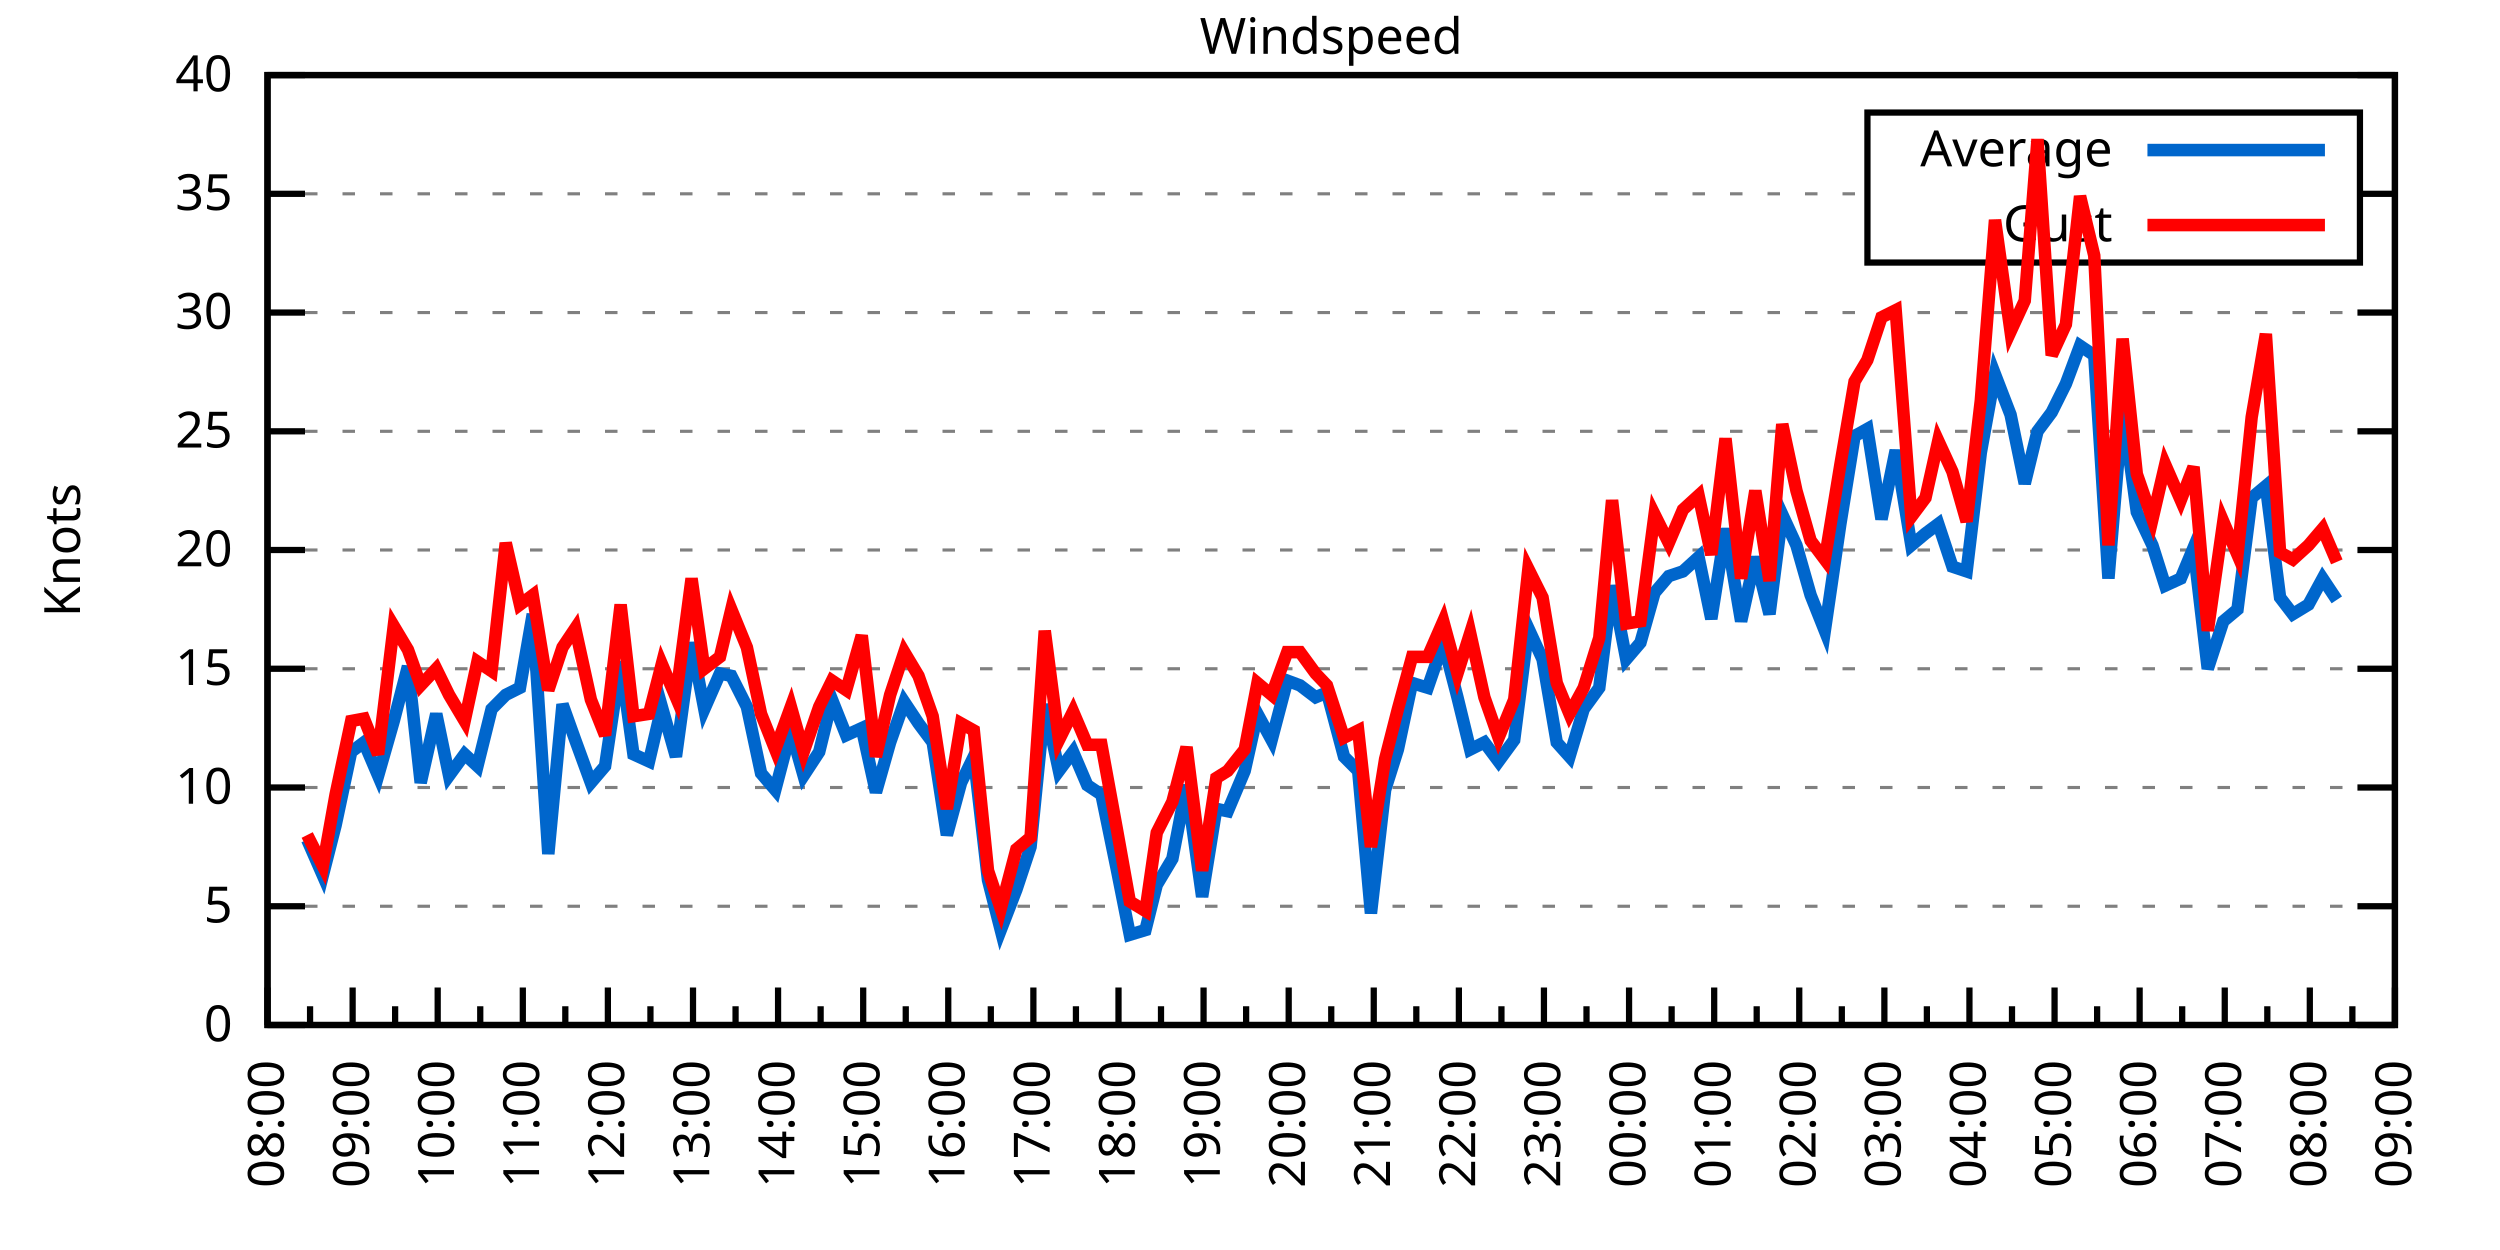
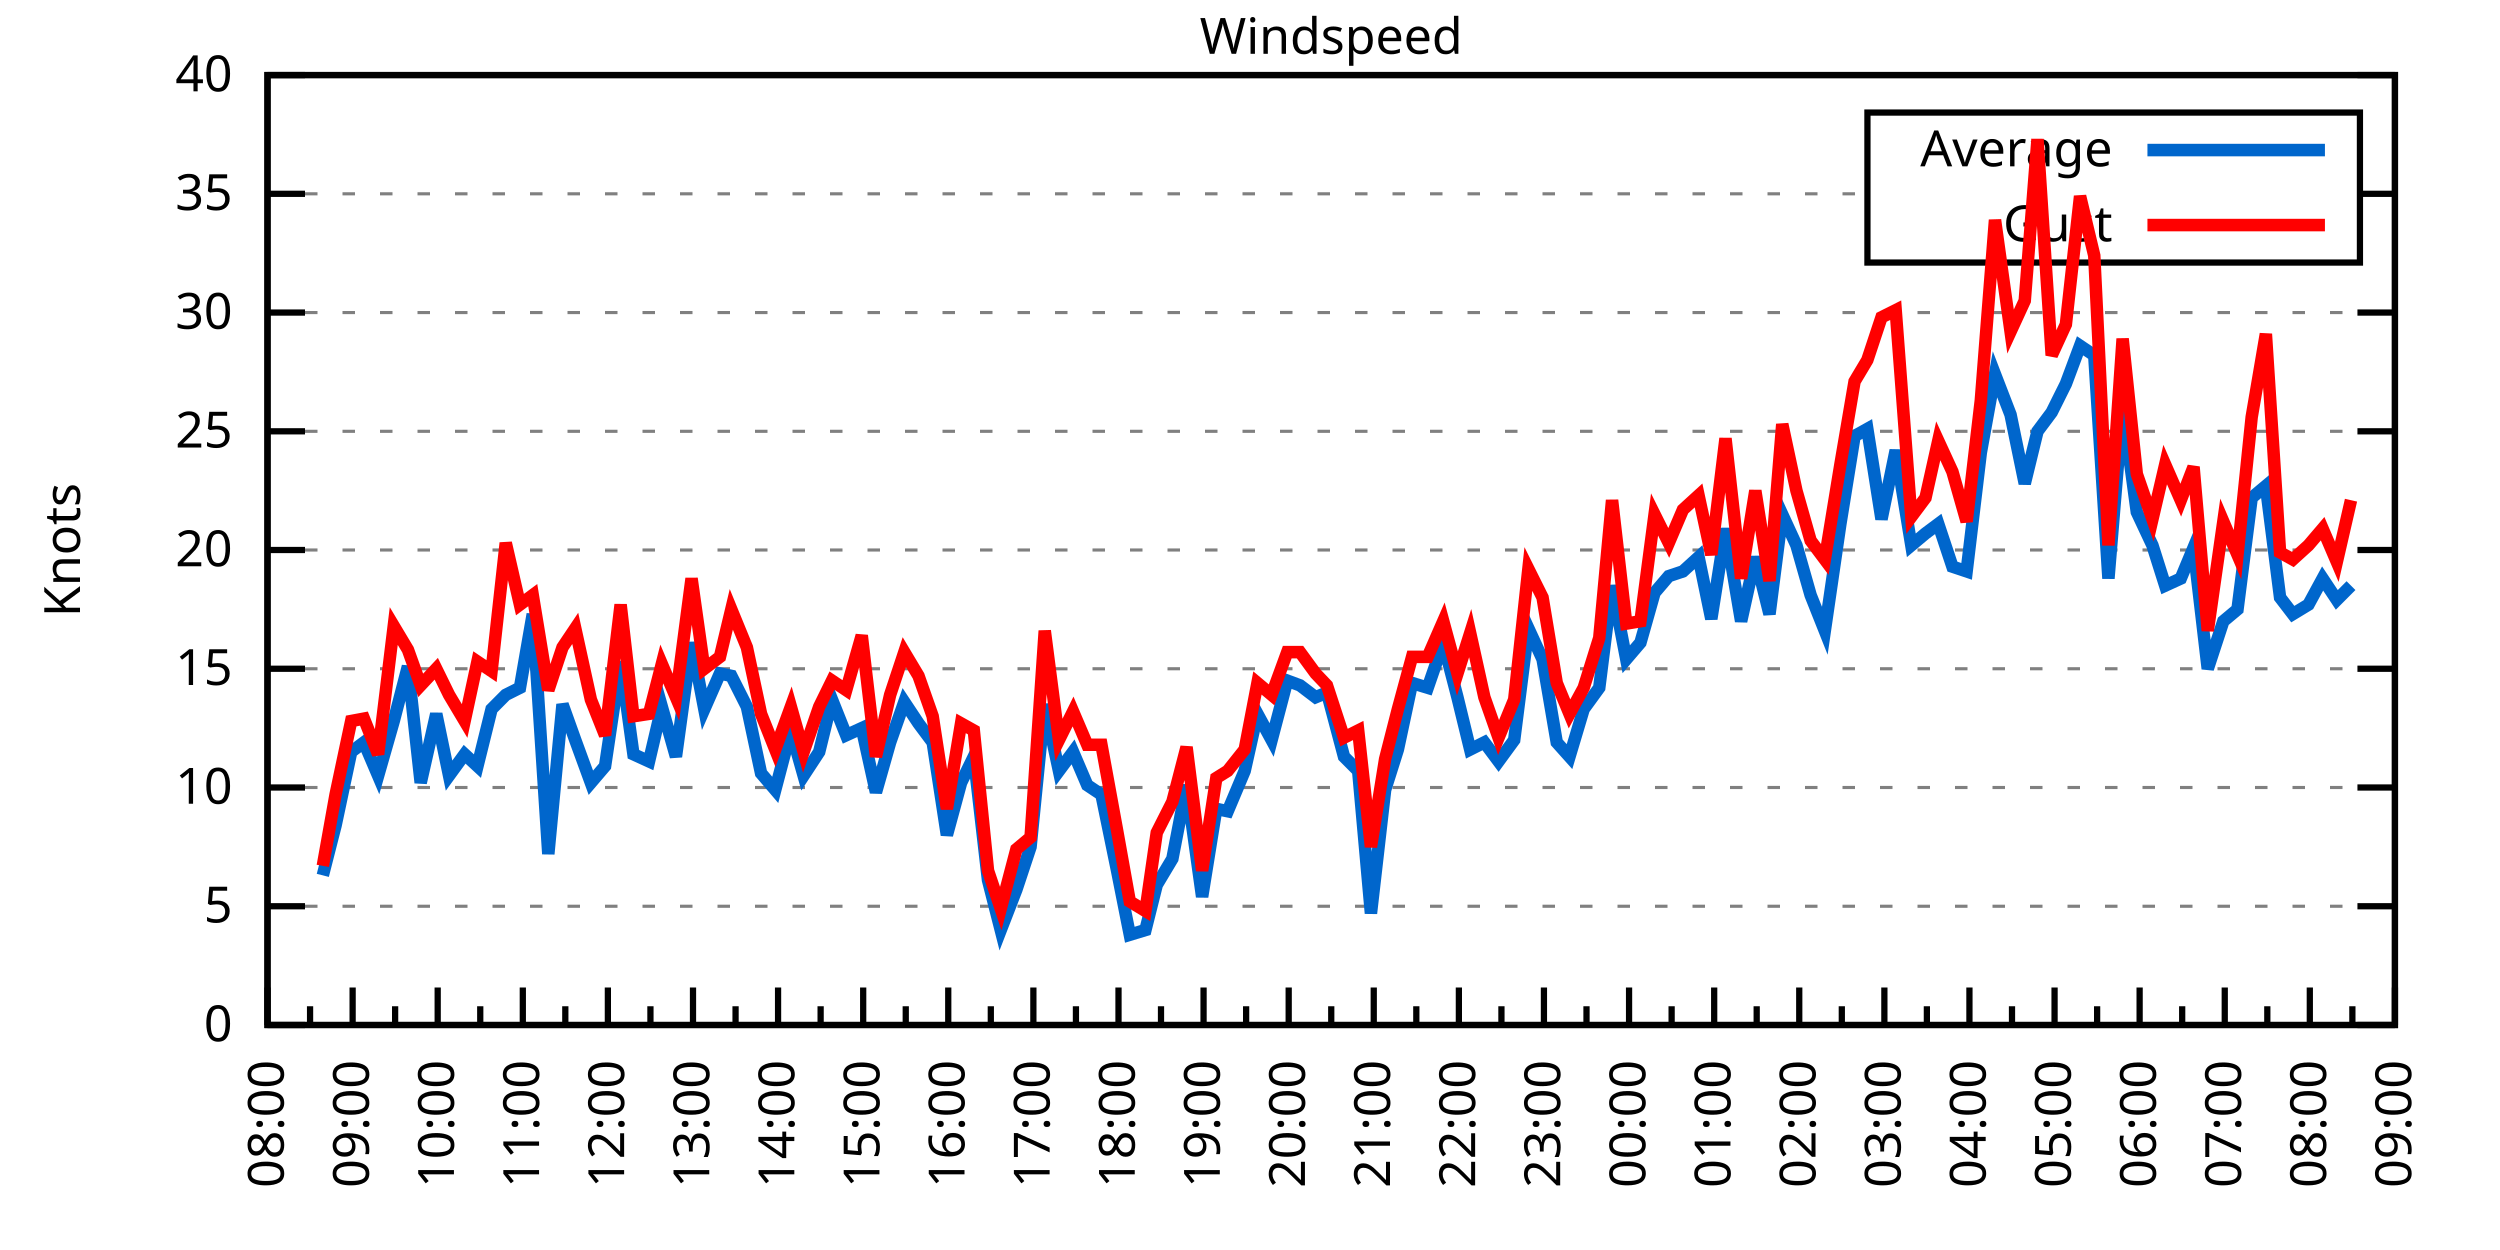
<svg xmlns="http://www.w3.org/2000/svg" xmlns:xlink="http://www.w3.org/1999/xlink" width="400" height="200" viewBox="0 0 400 200">
  <g id="gnuplot_canvas">
    <rect x="0" y="0" width="400" height="200" fill="none" />
    <defs>
      <circle id="gpDot" r="0.5" stroke-width="0.5" stroke="currentColor" />
      <path id="gpPt0" stroke-width="0.333" stroke="currentColor" d="M-1,0 h2 M0,-1 v2" />
      <path id="gpPt1" stroke-width="0.333" stroke="currentColor" d="M-1,-1 L1,1 M1,-1 L-1,1" />
      <path id="gpPt2" stroke-width="0.333" stroke="currentColor" d="M-1,0 L1,0 M0,-1 L0,1 M-1,-1 L1,1 M-1,1 L1,-1" />
      <rect id="gpPt3" stroke-width="0.333" stroke="currentColor" x="-1" y="-1" width="2" height="2" />
      <rect id="gpPt4" stroke-width="0.333" stroke="currentColor" fill="currentColor" x="-1" y="-1" width="2" height="2" />
      <circle id="gpPt5" stroke-width="0.333" stroke="currentColor" cx="0" cy="0" r="1" />
      <use xlink:href="#gpPt5" id="gpPt6" fill="currentColor" stroke="none" />
      <path id="gpPt7" stroke-width="0.333" stroke="currentColor" d="M0,-1.33 L-1.33,0.67 L1.33,0.67 z" />
      <use xlink:href="#gpPt7" id="gpPt8" fill="currentColor" stroke="none" />
      <use xlink:href="#gpPt7" id="gpPt9" stroke="currentColor" transform="rotate(180)" />
      <use xlink:href="#gpPt9" id="gpPt10" fill="currentColor" stroke="none" />
      <use xlink:href="#gpPt3" id="gpPt11" stroke="currentColor" transform="rotate(45)" />
      <use xlink:href="#gpPt11" id="gpPt12" fill="currentColor" stroke="none" />
      <path id="gpPt13" stroke-width="0.333" stroke="currentColor" d="M0,1.330 L1.265,0.411 L0.782,-1.067 L-0.782,-1.076 L-1.265,0.411 z" />
      <use xlink:href="#gpPt13" id="gpPt14" fill="currentColor" stroke="none" />
      <filter id="textbox" filterUnits="objectBoundingBox" x="0" y="0" height="1" width="1">
        <feFlood flood-color="white" flood-opacity="1" result="bgnd" />
        <feComposite in="SourceGraphic" in2="bgnd" operator="atop" />
      </filter>
      <filter id="greybox" filterUnits="objectBoundingBox" x="0" y="0" height="1" width="1">
        <feFlood flood-color="lightgrey" flood-opacity="1" result="grey" />
        <feComposite in="SourceGraphic" in2="grey" operator="atop" />
      </filter>
    </defs>
    <g fill="none" color="white" stroke="currentColor" stroke-width="1.00" stroke-linecap="butt" stroke-linejoin="miter">
</g>
    <g fill="none" color="black" stroke="currentColor" stroke-width="1.00" stroke-linecap="butt" stroke-linejoin="miter">
      <g stroke="none" shape-rendering="crispEdges">
        <polygon fill="rgb(255, 255, 255)" points="42.80,164.00 383.18,164.00 383.18,12.02 42.80,12.02 " />
      </g>
    </g>
    <g fill="none" color="black" stroke="currentColor" stroke-width="1.00" stroke-linecap="butt" stroke-linejoin="miter">
</g>
    <g fill="none" color="black" stroke="black" stroke-width="0.50" stroke-linecap="butt" stroke-linejoin="miter">
</g>
    <g fill="none" color="gray" stroke="currentColor" stroke-width="0.50" stroke-linecap="butt" stroke-linejoin="miter">
      <path stroke="gray" stroke-dasharray="2,4" class="gridline" d="M42.80,164.00 L383.19,164.00  " />
    </g>
    <g fill="none" color="gray" stroke="gray" stroke-width="1.00" stroke-linecap="butt" stroke-linejoin="miter">
</g>
    <g fill="none" color="black" stroke="currentColor" stroke-width="1.00" stroke-linecap="butt" stroke-linejoin="miter">
      <path stroke="black" d="M42.80,164.00 L48.80,164.00 M383.19,164.00 L377.19,164.00  " />
      <g transform="translate(37.20,166.60)" stroke="none" fill="black" font-family="Sans" font-size="8.00" text-anchor="end">
        <text>
          <tspan font-family="Sans"> 0</tspan>
        </text>
      </g>
    </g>
    <g fill="none" color="black" stroke="currentColor" stroke-width="1.00" stroke-linecap="butt" stroke-linejoin="miter">
</g>
    <g fill="none" color="black" stroke="black" stroke-width="0.50" stroke-linecap="butt" stroke-linejoin="miter">
</g>
    <g fill="none" color="gray" stroke="currentColor" stroke-width="0.50" stroke-linecap="butt" stroke-linejoin="miter">
      <path stroke="gray" stroke-dasharray="2,4" class="gridline" d="M42.80,145.00 L383.19,145.00  " />
    </g>
    <g fill="none" color="gray" stroke="gray" stroke-width="1.00" stroke-linecap="butt" stroke-linejoin="miter">
</g>
    <g fill="none" color="black" stroke="currentColor" stroke-width="1.00" stroke-linecap="butt" stroke-linejoin="miter">
      <path stroke="black" d="M42.80,145.00 L48.80,145.00 M383.19,145.00 L377.19,145.00  " />
      <g transform="translate(37.20,147.60)" stroke="none" fill="black" font-family="Sans" font-size="8.00" text-anchor="end">
        <text>
          <tspan font-family="Sans"> 5</tspan>
        </text>
      </g>
    </g>
    <g fill="none" color="black" stroke="currentColor" stroke-width="1.00" stroke-linecap="butt" stroke-linejoin="miter">
</g>
    <g fill="none" color="black" stroke="black" stroke-width="0.50" stroke-linecap="butt" stroke-linejoin="miter">
</g>
    <g fill="none" color="gray" stroke="currentColor" stroke-width="0.50" stroke-linecap="butt" stroke-linejoin="miter">
      <path stroke="gray" stroke-dasharray="2,4" class="gridline" d="M42.80,126.00 L383.19,126.00  " />
    </g>
    <g fill="none" color="gray" stroke="gray" stroke-width="1.00" stroke-linecap="butt" stroke-linejoin="miter">
</g>
    <g fill="none" color="black" stroke="currentColor" stroke-width="1.00" stroke-linecap="butt" stroke-linejoin="miter">
      <path stroke="black" d="M42.80,126.00 L48.80,126.00 M383.19,126.00 L377.19,126.00  " />
      <g transform="translate(37.20,128.60)" stroke="none" fill="black" font-family="Sans" font-size="8.00" text-anchor="end">
        <text>
          <tspan font-family="Sans"> 10</tspan>
        </text>
      </g>
    </g>
    <g fill="none" color="black" stroke="currentColor" stroke-width="1.00" stroke-linecap="butt" stroke-linejoin="miter">
</g>
    <g fill="none" color="black" stroke="black" stroke-width="0.50" stroke-linecap="butt" stroke-linejoin="miter">
</g>
    <g fill="none" color="gray" stroke="currentColor" stroke-width="0.50" stroke-linecap="butt" stroke-linejoin="miter">
      <path stroke="gray" stroke-dasharray="2,4" class="gridline" d="M42.80,107.00 L383.19,107.00  " />
    </g>
    <g fill="none" color="gray" stroke="gray" stroke-width="1.00" stroke-linecap="butt" stroke-linejoin="miter">
</g>
    <g fill="none" color="black" stroke="currentColor" stroke-width="1.00" stroke-linecap="butt" stroke-linejoin="miter">
      <path stroke="black" d="M42.80,107.00 L48.80,107.00 M383.19,107.00 L377.19,107.00  " />
      <g transform="translate(37.20,109.60)" stroke="none" fill="black" font-family="Sans" font-size="8.00" text-anchor="end">
        <text>
          <tspan font-family="Sans"> 15</tspan>
        </text>
      </g>
    </g>
    <g fill="none" color="black" stroke="currentColor" stroke-width="1.00" stroke-linecap="butt" stroke-linejoin="miter">
</g>
    <g fill="none" color="black" stroke="black" stroke-width="0.50" stroke-linecap="butt" stroke-linejoin="miter">
</g>
    <g fill="none" color="gray" stroke="currentColor" stroke-width="0.50" stroke-linecap="butt" stroke-linejoin="miter">
      <path stroke="gray" stroke-dasharray="2,4" class="gridline" d="M42.80,88.00 L383.19,88.00  " />
    </g>
    <g fill="none" color="gray" stroke="gray" stroke-width="1.00" stroke-linecap="butt" stroke-linejoin="miter">
</g>
    <g fill="none" color="black" stroke="currentColor" stroke-width="1.00" stroke-linecap="butt" stroke-linejoin="miter">
      <path stroke="black" d="M42.80,88.00 L48.80,88.00 M383.19,88.00 L377.19,88.00  " />
      <g transform="translate(37.20,90.60)" stroke="none" fill="black" font-family="Sans" font-size="8.00" text-anchor="end">
        <text>
          <tspan font-family="Sans"> 20</tspan>
        </text>
      </g>
    </g>
    <g fill="none" color="black" stroke="currentColor" stroke-width="1.00" stroke-linecap="butt" stroke-linejoin="miter">
</g>
    <g fill="none" color="black" stroke="black" stroke-width="0.50" stroke-linecap="butt" stroke-linejoin="miter">
</g>
    <g fill="none" color="gray" stroke="currentColor" stroke-width="0.50" stroke-linecap="butt" stroke-linejoin="miter">
      <path stroke="gray" stroke-dasharray="2,4" class="gridline" d="M42.80,69.01 L383.19,69.01  " />
    </g>
    <g fill="none" color="gray" stroke="gray" stroke-width="1.00" stroke-linecap="butt" stroke-linejoin="miter">
</g>
    <g fill="none" color="black" stroke="currentColor" stroke-width="1.00" stroke-linecap="butt" stroke-linejoin="miter">
      <path stroke="black" d="M42.80,69.01 L48.80,69.01 M383.19,69.01 L377.19,69.01  " />
      <g transform="translate(37.20,71.61)" stroke="none" fill="black" font-family="Sans" font-size="8.00" text-anchor="end">
        <text>
          <tspan font-family="Sans"> 25</tspan>
        </text>
      </g>
    </g>
    <g fill="none" color="black" stroke="currentColor" stroke-width="1.00" stroke-linecap="butt" stroke-linejoin="miter">
</g>
    <g fill="none" color="black" stroke="black" stroke-width="0.50" stroke-linecap="butt" stroke-linejoin="miter">
</g>
    <g fill="none" color="gray" stroke="currentColor" stroke-width="0.50" stroke-linecap="butt" stroke-linejoin="miter">
      <path stroke="gray" stroke-dasharray="2,4" class="gridline" d="M42.80,50.01 L383.19,50.01  " />
    </g>
    <g fill="none" color="gray" stroke="gray" stroke-width="1.00" stroke-linecap="butt" stroke-linejoin="miter">
</g>
    <g fill="none" color="black" stroke="currentColor" stroke-width="1.00" stroke-linecap="butt" stroke-linejoin="miter">
      <path stroke="black" d="M42.80,50.01 L48.80,50.01 M383.19,50.01 L377.19,50.01  " />
      <g transform="translate(37.20,52.61)" stroke="none" fill="black" font-family="Sans" font-size="8.00" text-anchor="end">
        <text>
          <tspan font-family="Sans"> 30</tspan>
        </text>
      </g>
    </g>
    <g fill="none" color="black" stroke="currentColor" stroke-width="1.00" stroke-linecap="butt" stroke-linejoin="miter">
</g>
    <g fill="none" color="black" stroke="black" stroke-width="0.50" stroke-linecap="butt" stroke-linejoin="miter">
</g>
    <g fill="none" color="gray" stroke="currentColor" stroke-width="0.50" stroke-linecap="butt" stroke-linejoin="miter">
      <path stroke="gray" stroke-dasharray="2,4" class="gridline" d="M42.80,31.01 L298.79,31.01 M377.59,31.01 L383.19,31.01  " />
    </g>
    <g fill="none" color="gray" stroke="gray" stroke-width="1.00" stroke-linecap="butt" stroke-linejoin="miter">
</g>
    <g fill="none" color="black" stroke="currentColor" stroke-width="1.00" stroke-linecap="butt" stroke-linejoin="miter">
      <path stroke="black" d="M42.80,31.01 L48.80,31.01 M383.19,31.01 L377.19,31.01  " />
      <g transform="translate(37.20,33.61)" stroke="none" fill="black" font-family="Sans" font-size="8.00" text-anchor="end">
        <text>
          <tspan font-family="Sans"> 35</tspan>
        </text>
      </g>
    </g>
    <g fill="none" color="black" stroke="currentColor" stroke-width="1.00" stroke-linecap="butt" stroke-linejoin="miter">
</g>
    <g fill="none" color="black" stroke="black" stroke-width="0.50" stroke-linecap="butt" stroke-linejoin="miter">
</g>
    <g fill="none" color="gray" stroke="currentColor" stroke-width="0.50" stroke-linecap="butt" stroke-linejoin="miter">
      <path stroke="gray" stroke-dasharray="2,4" class="gridline" d="M42.80,12.01 L383.19,12.01  " />
    </g>
    <g fill="none" color="gray" stroke="gray" stroke-width="1.00" stroke-linecap="butt" stroke-linejoin="miter">
</g>
    <g fill="none" color="black" stroke="currentColor" stroke-width="1.00" stroke-linecap="butt" stroke-linejoin="miter">
      <path stroke="black" d="M42.80,12.01 L48.80,12.01 M383.19,12.01 L377.19,12.01  " />
      <g transform="translate(37.20,14.61)" stroke="none" fill="black" font-family="Sans" font-size="8.00" text-anchor="end">
        <text>
          <tspan font-family="Sans"> 40</tspan>
        </text>
      </g>
    </g>
    <g fill="none" color="black" stroke="currentColor" stroke-width="1.00" stroke-linecap="butt" stroke-linejoin="miter">
      <path stroke="black" d="M42.80,164.00 L42.80,158.00  " />
      <g transform="translate(45.40,169.60) rotate(270)" stroke="none" fill="black" font-family="Sans" font-size="8.00" text-anchor="end">
        <text>
          <tspan font-family="Sans">08:00</tspan>
        </text>
      </g>
    </g>
    <g fill="none" color="black" stroke="currentColor" stroke-width="1.00" stroke-linecap="butt" stroke-linejoin="miter">
      <path stroke="black" d="M49.61,164.00 L49.61,161.00 M56.42,164.00 L56.42,158.00  " />
      <g transform="translate(59.02,169.60) rotate(270)" stroke="none" fill="black" font-family="Sans" font-size="8.00" text-anchor="end">
        <text>
          <tspan font-family="Sans">09:00</tspan>
        </text>
      </g>
    </g>
    <g fill="none" color="black" stroke="currentColor" stroke-width="1.00" stroke-linecap="butt" stroke-linejoin="miter">
      <path stroke="black" d="M63.22,164.00 L63.22,161.00 M70.03,164.00 L70.03,158.00  " />
      <g transform="translate(72.63,169.60) rotate(270)" stroke="none" fill="black" font-family="Sans" font-size="8.00" text-anchor="end">
        <text>
          <tspan font-family="Sans">10:00</tspan>
        </text>
      </g>
    </g>
    <g fill="none" color="black" stroke="currentColor" stroke-width="1.00" stroke-linecap="butt" stroke-linejoin="miter">
      <path stroke="black" d="M76.84,164.00 L76.84,161.00 M83.65,164.00 L83.65,158.00  " />
      <g transform="translate(86.25,169.60) rotate(270)" stroke="none" fill="black" font-family="Sans" font-size="8.00" text-anchor="end">
        <text>
          <tspan font-family="Sans">11:00</tspan>
        </text>
      </g>
    </g>
    <g fill="none" color="black" stroke="currentColor" stroke-width="1.00" stroke-linecap="butt" stroke-linejoin="miter">
      <path stroke="black" d="M90.45,164.00 L90.45,161.00 M97.26,164.00 L97.26,158.00  " />
      <g transform="translate(99.86,169.60) rotate(270)" stroke="none" fill="black" font-family="Sans" font-size="8.00" text-anchor="end">
        <text>
          <tspan font-family="Sans">12:00</tspan>
        </text>
      </g>
    </g>
    <g fill="none" color="black" stroke="currentColor" stroke-width="1.00" stroke-linecap="butt" stroke-linejoin="miter">
      <path stroke="black" d="M104.07,164.00 L104.07,161.00 M110.88,164.00 L110.88,158.00  " />
      <g transform="translate(113.48,169.60) rotate(270)" stroke="none" fill="black" font-family="Sans" font-size="8.00" text-anchor="end">
        <text>
          <tspan font-family="Sans">13:00</tspan>
        </text>
      </g>
    </g>
    <g fill="none" color="black" stroke="currentColor" stroke-width="1.00" stroke-linecap="butt" stroke-linejoin="miter">
      <path stroke="black" d="M117.69,164.00 L117.69,161.00 M124.49,164.00 L124.49,158.00  " />
      <g transform="translate(127.09,169.60) rotate(270)" stroke="none" fill="black" font-family="Sans" font-size="8.00" text-anchor="end">
        <text>
          <tspan font-family="Sans">14:00</tspan>
        </text>
      </g>
    </g>
    <g fill="none" color="black" stroke="currentColor" stroke-width="1.00" stroke-linecap="butt" stroke-linejoin="miter">
      <path stroke="black" d="M131.30,164.00 L131.30,161.00 M138.11,164.00 L138.11,158.00  " />
      <g transform="translate(140.71,169.60) rotate(270)" stroke="none" fill="black" font-family="Sans" font-size="8.00" text-anchor="end">
        <text>
          <tspan font-family="Sans">15:00</tspan>
        </text>
      </g>
    </g>
    <g fill="none" color="black" stroke="currentColor" stroke-width="1.00" stroke-linecap="butt" stroke-linejoin="miter">
      <path stroke="black" d="M144.92,164.00 L144.92,161.00 M151.72,164.00 L151.72,158.00  " />
      <g transform="translate(154.32,169.60) rotate(270)" stroke="none" fill="black" font-family="Sans" font-size="8.00" text-anchor="end">
        <text>
          <tspan font-family="Sans">16:00</tspan>
        </text>
      </g>
    </g>
    <g fill="none" color="black" stroke="currentColor" stroke-width="1.00" stroke-linecap="butt" stroke-linejoin="miter">
      <path stroke="black" d="M158.53,164.00 L158.53,161.00 M165.34,164.00 L165.34,158.00  " />
      <g transform="translate(167.94,169.60) rotate(270)" stroke="none" fill="black" font-family="Sans" font-size="8.00" text-anchor="end">
        <text>
          <tspan font-family="Sans">17:00</tspan>
        </text>
      </g>
    </g>
    <g fill="none" color="black" stroke="currentColor" stroke-width="1.00" stroke-linecap="butt" stroke-linejoin="miter">
      <path stroke="black" d="M172.15,164.00 L172.15,161.00 M178.96,164.00 L178.96,158.00  " />
      <g transform="translate(181.56,169.60) rotate(270)" stroke="none" fill="black" font-family="Sans" font-size="8.00" text-anchor="end">
        <text>
          <tspan font-family="Sans">18:00</tspan>
        </text>
      </g>
    </g>
    <g fill="none" color="black" stroke="currentColor" stroke-width="1.00" stroke-linecap="butt" stroke-linejoin="miter">
      <path stroke="black" d="M185.76,164.00 L185.76,161.00 M192.57,164.00 L192.57,158.00  " />
      <g transform="translate(195.17,169.60) rotate(270)" stroke="none" fill="black" font-family="Sans" font-size="8.00" text-anchor="end">
        <text>
          <tspan font-family="Sans">19:00</tspan>
        </text>
      </g>
    </g>
    <g fill="none" color="black" stroke="currentColor" stroke-width="1.00" stroke-linecap="butt" stroke-linejoin="miter">
      <path stroke="black" d="M199.38,164.00 L199.38,161.00 M206.19,164.00 L206.19,158.00  " />
      <g transform="translate(208.79,169.60) rotate(270)" stroke="none" fill="black" font-family="Sans" font-size="8.00" text-anchor="end">
        <text>
          <tspan font-family="Sans">20:00</tspan>
        </text>
      </g>
    </g>
    <g fill="none" color="black" stroke="currentColor" stroke-width="1.00" stroke-linecap="butt" stroke-linejoin="miter">
      <path stroke="black" d="M213.00,164.00 L213.00,161.00 M219.80,164.00 L219.80,158.00  " />
      <g transform="translate(222.40,169.60) rotate(270)" stroke="none" fill="black" font-family="Sans" font-size="8.00" text-anchor="end">
        <text>
          <tspan font-family="Sans">21:00</tspan>
        </text>
      </g>
    </g>
    <g fill="none" color="black" stroke="currentColor" stroke-width="1.00" stroke-linecap="butt" stroke-linejoin="miter">
      <path stroke="black" d="M226.61,164.00 L226.61,161.00 M233.42,164.00 L233.42,158.00  " />
      <g transform="translate(236.02,169.60) rotate(270)" stroke="none" fill="black" font-family="Sans" font-size="8.00" text-anchor="end">
        <text>
          <tspan font-family="Sans">22:00</tspan>
        </text>
      </g>
    </g>
    <g fill="none" color="black" stroke="currentColor" stroke-width="1.00" stroke-linecap="butt" stroke-linejoin="miter">
      <path stroke="black" d="M240.23,164.00 L240.23,161.00 M247.03,164.00 L247.03,158.00  " />
      <g transform="translate(249.63,169.60) rotate(270)" stroke="none" fill="black" font-family="Sans" font-size="8.00" text-anchor="end">
        <text>
          <tspan font-family="Sans">23:00</tspan>
        </text>
      </g>
    </g>
    <g fill="none" color="black" stroke="currentColor" stroke-width="1.00" stroke-linecap="butt" stroke-linejoin="miter">
      <path stroke="black" d="M253.84,164.00 L253.84,161.00 M260.65,164.00 L260.65,158.00  " />
      <g transform="translate(263.25,169.60) rotate(270)" stroke="none" fill="black" font-family="Sans" font-size="8.00" text-anchor="end">
        <text>
          <tspan font-family="Sans">00:00</tspan>
        </text>
      </g>
    </g>
    <g fill="none" color="black" stroke="currentColor" stroke-width="1.00" stroke-linecap="butt" stroke-linejoin="miter">
      <path stroke="black" d="M267.46,164.00 L267.46,161.00 M274.27,164.00 L274.27,158.00  " />
      <g transform="translate(276.87,169.60) rotate(270)" stroke="none" fill="black" font-family="Sans" font-size="8.00" text-anchor="end">
        <text>
          <tspan font-family="Sans">01:00</tspan>
        </text>
      </g>
    </g>
    <g fill="none" color="black" stroke="currentColor" stroke-width="1.00" stroke-linecap="butt" stroke-linejoin="miter">
      <path stroke="black" d="M281.07,164.00 L281.07,161.00 M287.88,164.00 L287.88,158.00  " />
      <g transform="translate(290.48,169.60) rotate(270)" stroke="none" fill="black" font-family="Sans" font-size="8.00" text-anchor="end">
        <text>
          <tspan font-family="Sans">02:00</tspan>
        </text>
      </g>
    </g>
    <g fill="none" color="black" stroke="currentColor" stroke-width="1.00" stroke-linecap="butt" stroke-linejoin="miter">
      <path stroke="black" d="M294.69,164.00 L294.69,161.00 M301.50,164.00 L301.50,158.00  " />
      <g transform="translate(304.10,169.60) rotate(270)" stroke="none" fill="black" font-family="Sans" font-size="8.00" text-anchor="end">
        <text>
          <tspan font-family="Sans">03:00</tspan>
        </text>
      </g>
    </g>
    <g fill="none" color="black" stroke="currentColor" stroke-width="1.00" stroke-linecap="butt" stroke-linejoin="miter">
      <path stroke="black" d="M308.30,164.00 L308.30,161.00 M315.11,164.00 L315.11,158.00  " />
      <g transform="translate(317.71,169.60) rotate(270)" stroke="none" fill="black" font-family="Sans" font-size="8.00" text-anchor="end">
        <text>
          <tspan font-family="Sans">04:00</tspan>
        </text>
      </g>
    </g>
    <g fill="none" color="black" stroke="currentColor" stroke-width="1.00" stroke-linecap="butt" stroke-linejoin="miter">
      <path stroke="black" d="M321.92,164.00 L321.92,161.00 M328.73,164.00 L328.73,158.00  " />
      <g transform="translate(331.33,169.60) rotate(270)" stroke="none" fill="black" font-family="Sans" font-size="8.00" text-anchor="end">
        <text>
          <tspan font-family="Sans">05:00</tspan>
        </text>
      </g>
    </g>
    <g fill="none" color="black" stroke="currentColor" stroke-width="1.00" stroke-linecap="butt" stroke-linejoin="miter">
      <path stroke="black" d="M335.54,164.00 L335.54,161.00 M342.34,164.00 L342.34,158.00  " />
      <g transform="translate(344.94,169.60) rotate(270)" stroke="none" fill="black" font-family="Sans" font-size="8.00" text-anchor="end">
        <text>
          <tspan font-family="Sans">06:00</tspan>
        </text>
      </g>
    </g>
    <g fill="none" color="black" stroke="currentColor" stroke-width="1.00" stroke-linecap="butt" stroke-linejoin="miter">
      <path stroke="black" d="M349.15,164.00 L349.15,161.00 M355.96,164.00 L355.96,158.00  " />
      <g transform="translate(358.56,169.60) rotate(270)" stroke="none" fill="black" font-family="Sans" font-size="8.00" text-anchor="end">
        <text>
          <tspan font-family="Sans">07:00</tspan>
        </text>
      </g>
    </g>
    <g fill="none" color="black" stroke="currentColor" stroke-width="1.00" stroke-linecap="butt" stroke-linejoin="miter">
      <path stroke="black" d="M362.77,164.00 L362.77,161.00 M369.57,164.00 L369.57,158.00  " />
      <g transform="translate(372.17,169.60) rotate(270)" stroke="none" fill="black" font-family="Sans" font-size="8.00" text-anchor="end">
        <text>
          <tspan font-family="Sans">08:00</tspan>
        </text>
      </g>
    </g>
    <g fill="none" color="black" stroke="currentColor" stroke-width="1.00" stroke-linecap="butt" stroke-linejoin="miter">
      <path stroke="black" d="M376.38,164.00 L376.38,161.00 M383.19,164.00 L383.19,158.00  " />
      <g transform="translate(385.79,169.60) rotate(270)" stroke="none" fill="black" font-family="Sans" font-size="8.00" text-anchor="end">
        <text>
          <tspan font-family="Sans">09:00</tspan>
        </text>
      </g>
    </g>
    <g fill="none" color="black" stroke="currentColor" stroke-width="1.00" stroke-linecap="butt" stroke-linejoin="miter">
</g>
    <g fill="none" color="black" stroke="currentColor" stroke-width="1.00" stroke-linecap="butt" stroke-linejoin="miter">
      <path stroke="black" d="M42.80,12.01 L42.80,164.00 L383.19,164.00 L383.19,12.01 L42.80,12.01 Z  " />
    </g>
    <g fill="none" color="black" stroke="currentColor" stroke-width="1.00" stroke-linecap="butt" stroke-linejoin="miter">
      <g transform="translate(12.80,88.01) rotate(270)" stroke="none" fill="black" font-family="Sans" font-size="8.00" text-anchor="middle">
        <text>
          <tspan font-family="Sans">Knots</tspan>
        </text>
      </g>
    </g>
    <g fill="none" color="black" stroke="currentColor" stroke-width="1.00" stroke-linecap="butt" stroke-linejoin="miter">
</g>
    <g fill="none" color="black" stroke="currentColor" stroke-width="1.00" stroke-linecap="butt" stroke-linejoin="miter">
      <path stroke="black" d="M298.79,42.01 L298.79,18.01 L377.59,18.01 L377.59,42.01 L298.79,42.01 Z  " />
    </g>
    <g id="Windspeed_plot_1">
      <g fill="none" color="white" stroke="black" stroke-width="2.00" stroke-linecap="butt" stroke-linejoin="miter">
</g>
      <g fill="none" color="black" stroke="currentColor" stroke-width="2.00" stroke-linecap="butt" stroke-linejoin="miter">
        <g transform="translate(337.99,26.61)" stroke="none" fill="black" font-family="Sans" font-size="8.00" text-anchor="end">
          <text>
            <tspan font-family="Sans">Average</tspan>
          </text>
        </g>
      </g>
      <g fill="none" color="black" stroke="currentColor" stroke-width="2.00" stroke-linecap="butt" stroke-linejoin="miter">
-         <path stroke="rgb(  0, 102, 204)" d="M343.59,24.01 L371.99,24.01 M49.15,134.36 L51.65,140.06 L53.69,132.08 L56.19,120.30 L58.23,118.78 L60.50,124.10   L63.00,115.36 L65.27,106.62 L67.31,125.24 L69.80,114.22 L71.85,124.10 L74.34,120.68 L76.39,122.58 L78.65,113.46   L80.92,111.18 L83.19,110.04 L85.24,98.26 L87.73,136.64 L90.00,112.70 L92.04,118.40 L94.54,125.24 L96.81,122.58   L99.30,105.86 L101.35,120.68 L103.84,121.82 L105.89,113.08 L108.15,121.06 L110.65,102.82 L112.69,113.46 L115.19,107.76   L117.01,108.14 L119.50,113.08 L121.77,123.72 L124.04,126.38 L126.54,116.88 L128.58,124.10 L131.07,120.30 L133.12,111.94   L135.39,117.64 L137.88,116.50 L140.15,126.76 L142.42,118.78 L144.69,112.32 L146.96,115.74 L149.23,118.78 L151.50,133.60   L153.77,125.24 L155.81,121.06 L158.08,140.82 L160.12,148.80 L162.62,142.34 L164.89,135.50 L167.16,112.70 L169.43,123.34   L171.69,120.30 L173.96,125.62 L176.23,127.14 L178.73,139.30 L180.77,149.56 L183.27,148.80 L185.08,141.58 L187.58,137.40   L189.85,125.62 L192.34,143.48 L194.61,129.42 L196.43,129.80 L199.15,123.34 L201.19,114.22 L203.46,118.40 L205.96,108.90   L208.00,109.66 L210.50,111.56 L212.31,110.80 L215.04,121.06 L217.31,123.34 L219.35,146.14 L221.62,126.38 L223.66,119.92   L225.93,109.28 L228.43,110.04 L230.92,102.82 L233.19,111.56 L235.23,119.92 L237.50,118.78 L239.77,121.82 L242.27,118.40   L244.54,100.54 L246.81,105.48 L249.08,118.78 L251.12,121.06 L253.39,113.46 L255.88,110.04 L257.93,93.70 L260.20,105.48   L262.47,102.82 L264.73,94.84 L267.00,92.18 L269.27,91.42 L271.77,89.14 L273.81,99.02 L276.08,84.59 L278.58,99.40   L280.85,89.14 L283.12,98.26 L285.16,82.31 L287.43,87.25 L289.70,95.22 L291.97,100.92 L294.46,83.83 L296.73,69.77   L298.77,68.63 L301.04,83.07 L303.31,72.05 L305.81,87.25 L308.08,85.35 L310.12,83.83 L312.39,90.66 L314.66,91.42   L316.93,72.43 L319.20,59.89 L321.69,66.35 L323.96,77.37 L326.00,69.01 L328.27,65.97 L330.54,61.41 L332.81,55.33   L335.08,56.85 L337.35,92.56 L339.62,65.21 L341.89,81.93 L344.39,87.25 L346.43,93.70 L348.92,92.56 L350.97,87.63   L353.24,107.00 L355.73,99.40 L358.00,97.50 L360.27,79.65 L362.54,77.75 L364.81,95.60 L366.85,98.26 L369.35,96.74   L371.62,92.56 L373.89,95.98  " />
+         <path stroke="rgb(  0, 102, 204)" d="M343.59,24.01 L371.99,24.01 M51.65,140.06 L53.69,132.08 L56.19,120.30 L58.23,118.78 L60.50,124.10 L63.00,115.36   L65.27,106.62 L67.31,125.24 L69.80,114.22 L71.85,124.10 L74.34,120.68 L76.39,122.58 L78.65,113.46 L80.92,111.18   L83.19,110.04 L85.24,98.26 L87.73,136.64 L90.00,112.70 L92.04,118.40 L94.54,125.24 L96.81,122.58 L99.30,105.86   L101.35,120.68 L103.84,121.82 L105.89,113.08 L108.15,121.06 L110.65,102.82 L112.69,113.46 L115.19,107.76 L117.01,108.14   L119.50,113.08 L121.77,123.72 L124.04,126.38 L126.54,116.88 L128.58,124.10 L131.07,120.30 L133.12,111.94 L135.39,117.64   L137.88,116.50 L140.15,126.76 L142.42,118.78 L144.69,112.32 L146.96,115.74 L149.23,118.78 L151.50,133.60 L153.77,125.24   L155.81,121.06 L158.08,140.82 L160.12,148.80 L162.62,142.34 L164.89,135.50 L167.16,112.70 L169.43,123.34 L171.69,120.30   L173.96,125.62 L176.23,127.14 L178.73,139.30 L180.77,149.56 L183.27,148.80 L185.08,141.58 L187.58,137.40 L189.85,125.62   L192.34,143.48 L194.61,129.42 L196.43,129.80 L199.15,123.34 L201.19,114.22 L203.46,118.40 L205.96,108.90 L208.00,109.66   L210.50,111.56 L212.31,110.80 L215.04,121.06 L217.31,123.34 L219.35,146.14 L221.62,126.38 L223.66,119.92 L225.93,109.28   L228.43,110.04 L230.92,102.82 L233.19,111.56 L235.23,119.92 L237.50,118.78 L239.77,121.82 L242.27,118.40 L244.54,100.54   L246.81,105.48 L249.08,118.78 L251.12,121.06 L253.39,113.46 L255.88,110.04 L257.93,93.70 L260.20,105.48 L262.47,102.82   L264.73,94.84 L267.00,92.18 L269.27,91.42 L271.77,89.14 L273.81,99.02 L276.08,84.59 L278.58,99.40 L280.85,89.14   L283.12,98.26 L285.16,82.31 L287.43,87.25 L289.70,95.22 L291.97,100.92 L294.46,83.83 L296.73,69.77 L298.77,68.63   L301.04,83.07 L303.31,72.05 L305.81,87.25 L308.08,85.35 L310.12,83.83 L312.39,90.66 L314.66,91.42 L316.93,72.43   L319.20,59.89 L321.69,66.35 L323.96,77.37 L326.00,69.01 L328.27,65.97 L330.54,61.41 L332.81,55.33 L335.08,56.85   L337.35,92.56 L339.62,65.21 L341.89,81.93 L344.39,87.25 L346.43,93.70 L348.92,92.56 L350.97,87.63 L353.24,107.00   L355.73,99.40 L358.00,97.50 L360.27,79.65 L362.54,77.75 L364.81,95.60 L366.85,98.26 L369.35,96.74 L371.62,92.56   L373.89,95.98 L376.16,93.70  " />
      </g>
    </g>
    <g id="Windspeed_plot_2">
      <g fill="none" color="black" stroke="currentColor" stroke-width="2.00" stroke-linecap="butt" stroke-linejoin="miter">
        <g transform="translate(337.99,38.61)" stroke="none" fill="black" font-family="Sans" font-size="8.00" text-anchor="end">
          <text>
            <tspan font-family="Sans">Gust</tspan>
          </text>
        </g>
      </g>
      <g fill="none" color="black" stroke="currentColor" stroke-width="2.00" stroke-linecap="butt" stroke-linejoin="miter">
-         <path stroke="rgb(255,   0,   0)" d="M343.59,36.01 L371.99,36.01 M49.15,133.60 L51.65,138.54 L53.69,127.14 L56.19,115.36 L58.23,114.98 L60.50,120.68   L63.00,100.16 L65.27,103.96 L67.31,109.66 L69.80,107.00 L71.85,111.18 L74.34,115.36 L76.39,105.86 L78.65,107.38   L80.92,86.87 L83.19,96.74 L85.24,95.22 L87.73,110.42 L90.00,103.58 L92.04,100.54 L94.54,111.94 L96.81,117.64   L99.30,96.74 L101.35,114.60 L103.84,114.22 L105.89,106.24 L108.15,111.56 L110.65,92.56 L112.69,107.00 L115.19,105.10   L117.01,97.50 L119.50,103.58 L121.77,114.22 L124.04,119.92 L126.54,113.08 L128.58,120.30 L131.07,113.08 L133.12,108.90   L135.39,110.42 L137.88,101.68 L140.15,121.06 L142.42,111.18 L144.69,104.34 L146.96,108.14 L149.23,114.60 L151.50,129.42   L153.77,115.74 L155.81,116.88 L158.08,139.30 L160.12,145.38 L162.62,135.88 L164.89,133.98 L167.16,100.92 L169.43,118.40   L171.69,113.84 L173.96,119.16 L176.23,119.16 L178.73,132.84 L180.77,144.24 L183.27,145.76 L185.08,133.22 L187.58,128.28   L189.85,119.54 L192.34,139.30 L194.61,124.48 L196.43,123.34 L199.15,119.92 L201.19,109.28 L203.46,111.18 L205.96,104.34   L208.00,104.34 L210.50,107.76 L212.31,109.66 L215.04,118.02 L217.31,116.88 L219.35,135.50 L221.62,121.44 L223.66,113.46   L225.93,105.10 L228.43,105.10 L230.92,99.40 L233.19,107.76 L235.23,101.30 L237.50,111.56 L239.77,118.02 L242.27,111.94   L244.54,91.04 L246.81,95.60 L249.08,109.28 L251.12,114.22 L253.39,110.04 L255.88,102.06 L257.93,80.03 L260.20,99.78   L262.47,99.40 L264.73,82.31 L267.00,86.87 L269.27,81.55 L271.77,79.27 L273.81,88.76 L276.08,70.15 L278.58,92.56   L280.85,78.51 L283.12,92.94 L285.16,67.87 L287.43,78.51 L289.70,86.49 L291.97,89.52 L294.46,74.33 L296.73,61.03   L298.77,57.61 L301.04,50.77 L303.31,49.63 L305.81,82.69 L308.08,79.65 L310.12,70.53 L312.39,75.47 L314.66,83.45   L316.93,64.07 L319.20,35.19 L321.69,53.05 L323.96,48.11 L326.00,22.27 L328.27,56.85 L330.54,51.91 L332.81,31.39   L335.08,40.89 L337.35,87.25 L339.62,54.19 L341.89,75.85 L344.39,83.07 L346.43,74.33 L348.92,80.03 L350.97,74.71   L353.24,100.92 L355.73,83.45 L358.00,88.76 L360.27,66.73 L362.54,53.43 L364.81,88.38 L366.85,89.52 L369.35,87.25   L371.62,84.59 L373.89,89.90  " />
+         <path stroke="rgb(255,   0,   0)" d="M343.59,36.01 L371.99,36.01 M51.65,138.54 L53.69,127.14 L56.19,115.36 L58.23,114.98 L60.50,120.68 L63.00,100.16   L65.27,103.96 L67.31,109.66 L69.80,107.00 L71.85,111.18 L74.34,115.36 L76.39,105.86 L78.65,107.38 L80.92,86.87   L83.19,96.74 L85.24,95.22 L87.73,110.42 L90.00,103.58 L92.04,100.54 L94.54,111.94 L96.81,117.64 L99.30,96.74   L101.35,114.60 L103.84,114.22 L105.89,106.24 L108.15,111.56 L110.65,92.56 L112.69,107.00 L115.19,105.10 L117.01,97.50   L119.50,103.58 L121.77,114.22 L124.04,119.92 L126.54,113.08 L128.58,120.30 L131.07,113.08 L133.12,108.90 L135.39,110.42   L137.88,101.68 L140.15,121.06 L142.42,111.18 L144.69,104.34 L146.96,108.14 L149.23,114.60 L151.50,129.42 L153.77,115.74   L155.81,116.88 L158.08,139.30 L160.12,145.38 L162.62,135.88 L164.89,133.98 L167.16,100.92 L169.43,118.40 L171.69,113.84   L173.96,119.16 L176.23,119.16 L178.73,132.84 L180.77,144.24 L183.27,145.76 L185.08,133.22 L187.58,128.28 L189.85,119.54   L192.34,139.30 L194.61,124.48 L196.43,123.34 L199.15,119.92 L201.19,109.28 L203.46,111.18 L205.96,104.34 L208.00,104.34   L210.50,107.76 L212.31,109.66 L215.04,118.02 L217.31,116.88 L219.35,135.50 L221.62,121.44 L223.66,113.46 L225.93,105.10   L228.43,105.10 L230.92,99.40 L233.19,107.76 L235.23,101.30 L237.50,111.56 L239.77,118.02 L242.27,111.94 L244.54,91.04   L246.81,95.60 L249.08,109.28 L251.12,114.22 L253.39,110.04 L255.88,102.06 L257.93,80.03 L260.20,99.78 L262.47,99.40   L264.73,82.31 L267.00,86.87 L269.27,81.55 L271.77,79.27 L273.81,88.76 L276.08,70.15 L278.58,92.56 L280.85,78.51   L283.12,92.94 L285.16,67.87 L287.43,78.51 L289.70,86.49 L291.97,89.52 L294.46,74.33 L296.73,61.03 L298.77,57.61   L301.04,50.77 L303.31,49.63 L305.81,82.69 L308.08,79.65 L310.12,70.53 L312.39,75.47 L314.66,83.45 L316.93,64.07   L319.20,35.19 L321.69,53.05 L323.96,48.11 L326.00,22.27 L328.27,56.85 L330.54,51.91 L332.81,31.39 L335.08,40.89   L337.35,87.25 L339.62,54.19 L341.89,75.85 L344.39,83.07 L346.43,74.33 L348.92,80.03 L350.97,74.71 L353.24,100.92   L355.73,83.45 L358.00,88.76 L360.27,66.73 L362.54,53.43 L364.81,88.38 L366.85,89.52 L369.35,87.25 L371.62,84.59   L373.89,89.90 L376.16,80.03  " />
      </g>
    </g>
    <g fill="none" color="black" stroke="currentColor" stroke-width="2.00" stroke-linecap="butt" stroke-linejoin="miter">
</g>
    <g fill="none" color="black" stroke="black" stroke-width="1.00" stroke-linecap="butt" stroke-linejoin="miter">
</g>
    <g fill="none" color="black" stroke="currentColor" stroke-width="1.00" stroke-linecap="butt" stroke-linejoin="miter">
      <path stroke="black" d="M42.80,12.01 L42.80,164.00 L383.19,164.00 L383.19,12.01 L42.80,12.01 Z  " />
    </g>
    <g fill="none" color="black" stroke="currentColor" stroke-width="1.00" stroke-linecap="butt" stroke-linejoin="miter">
      <g transform="translate(212.99,8.61)" stroke="none" fill="black" font-family="Sans" font-size="8.00" text-anchor="middle">
        <text>
          <tspan font-family="Sans">Windspeed</tspan>
        </text>
      </g>
    </g>
    <g fill="none" color="black" stroke="currentColor" stroke-width="1.00" stroke-linecap="butt" stroke-linejoin="miter">
</g>
  </g>
</svg>
